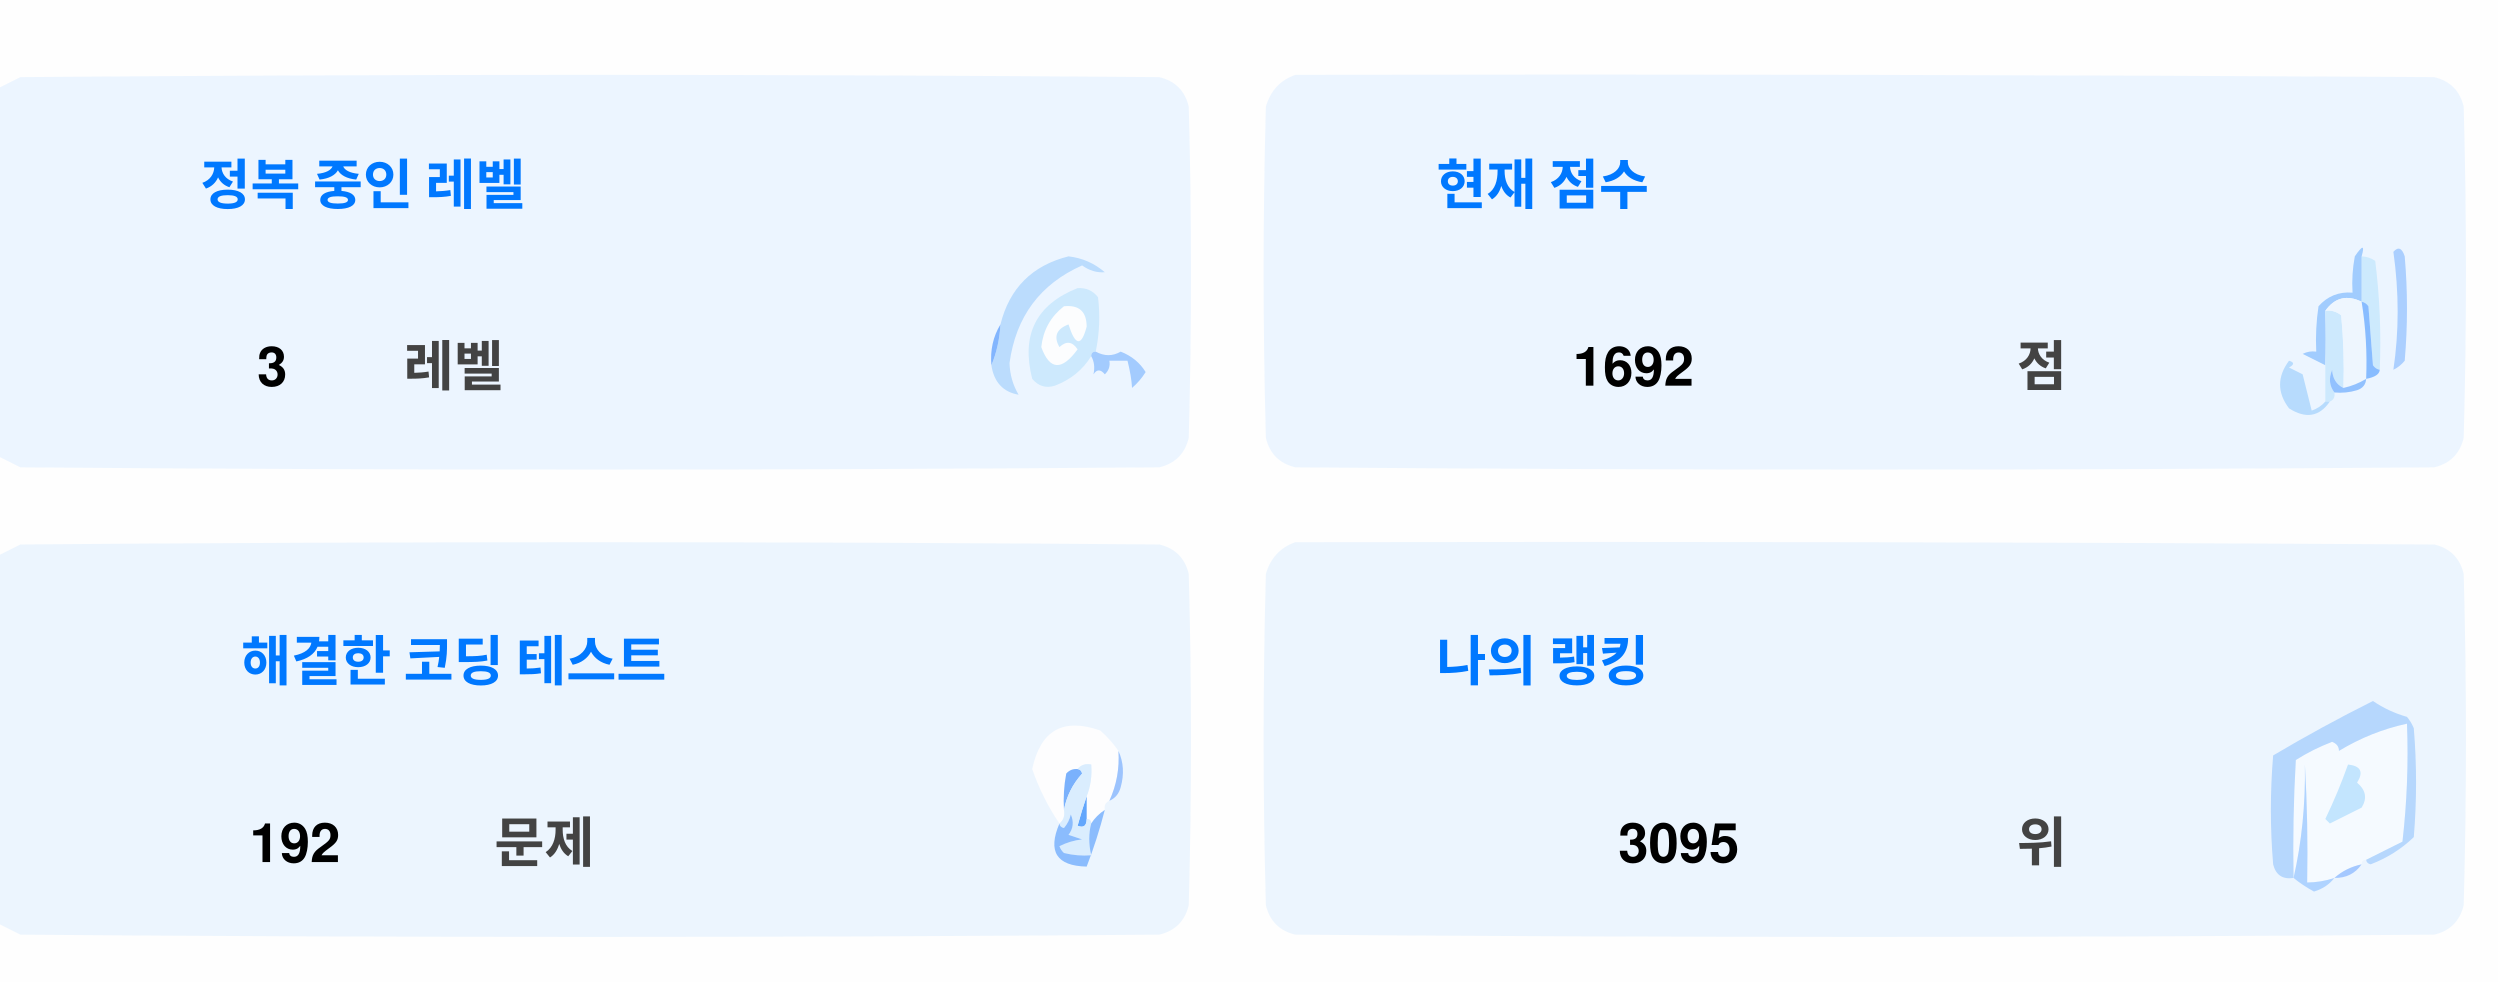
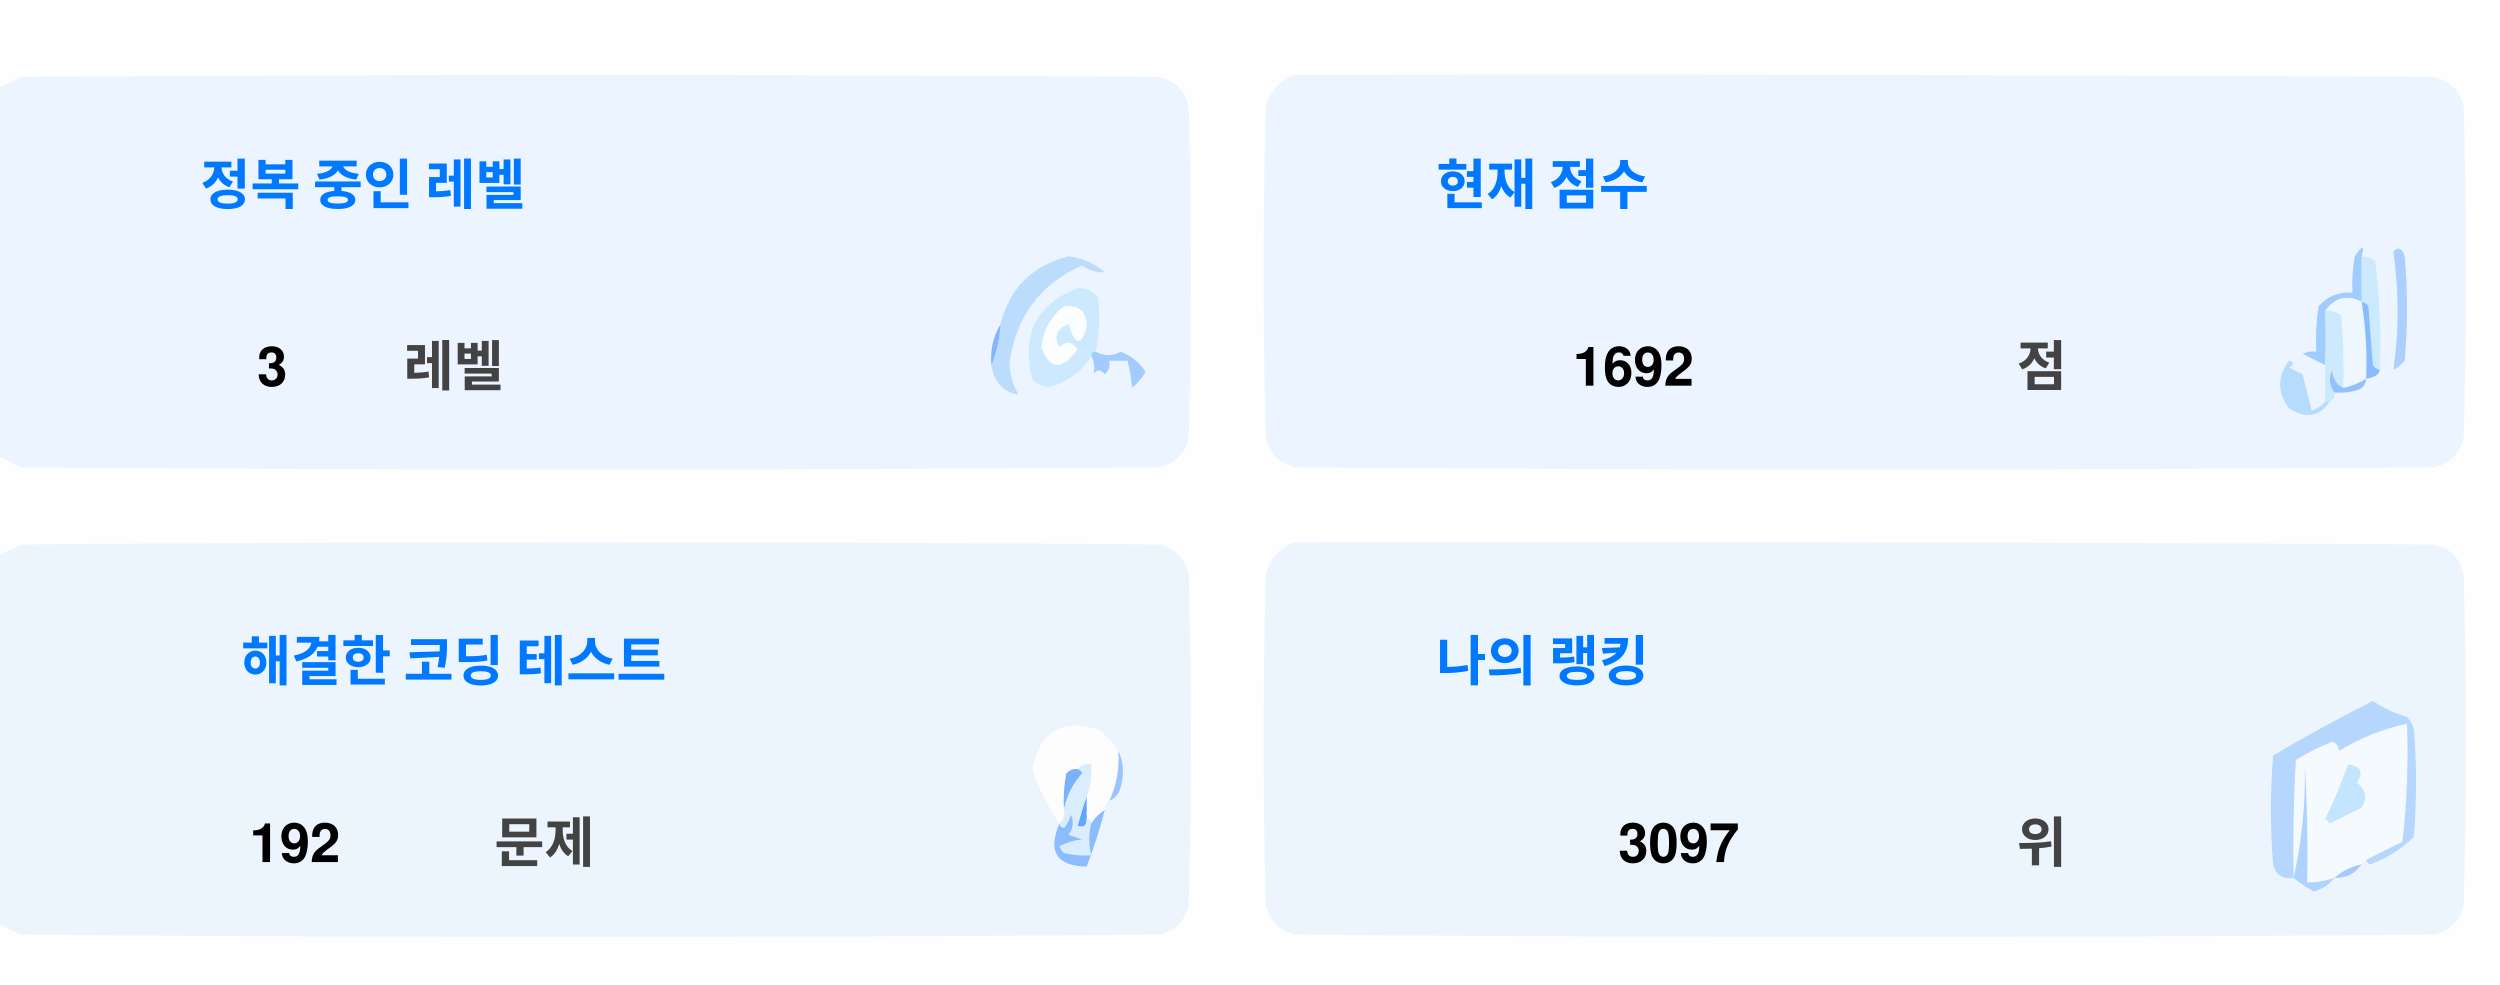
<svg xmlns="http://www.w3.org/2000/svg" version="1.1" width="551px" height="217px" style="shape-rendering:geometricPrecision; text-rendering:geometricPrecision; image-rendering:optimizeQuality; fill-rule:evenodd; clip-rule:evenodd">
  <style>.title {fill: #434343;font-size: 1rem;line-height: 1.5rem;font-weight: bold;font-family: -apple-system, BlinkMacSystemFont, Segoe UI, Helvetica, Arial, sans-serif, Apple Color Emoji, Segoe UI Emoji;}.desc {fill: #434343;font-size: 2.5rem;font-weight: bold;line-height: 1.5rem;font-family: -apple-system, BlinkMacSystemFont, Segoe UI, Helvetica, Arial, sans-serif, Apple Color Emoji, Segoe UI Emoji;}.desc-2 {fill: #434343;font-size: 1rem;font-weight: bold;line-height: 1.5rem;font-family: -apple-system, BlinkMacSystemFont, Segoe UI, Helvetica, Arial, sans-serif, Apple Color Emoji, Segoe UI Emoji;}.text, .desc {animation: twinkling 4s ease-in-out infinite;}@keyframes twinkling {40% { opacity: 1; }50% { opacity: 0.5; }60% { opacity: 1; }70% { opacity: 0.5; }80% { opacity: 1; }}</style>
  <g>
    <path style="opacity:1" fill="#fefefe" d="M -0.5,-0.5 C 183.167,-0.5 366.833,-0.5 550.5,-0.5C 550.5,71.833 550.5,144.167 550.5,216.5C 366.833,216.5 183.167,216.5 -0.5,216.5C -0.5,212.167 -0.5,207.833 -0.5,203.5C 1.14,204.32 2.807,205.153 4.5,206C 88.167,206.667 171.833,206.667 255.5,206C 259,205.167 261.167,203 262,199.5C 262.667,175.167 262.667,150.833 262,126.5C 261.167,123 259,120.833 255.5,120C 171.833,119.333 88.167,119.333 4.5,120C 2.807,120.847 1.14,121.68 -0.5,122.5C -0.5,115.167 -0.5,107.833 -0.5,100.5C 1.14,101.32 2.807,102.153 4.5,103C 88.167,103.667 171.833,103.667 255.5,103C 259,102.167 261.167,100 262,96.5C 262.667,72.167 262.667,47.833 262,23.5C 261.167,20 259,17.833 255.5,17C 171.833,16.333 88.167,16.333 4.5,17C 2.807,17.847 1.14,18.68 -0.5,19.5C -0.5,12.833 -0.5,6.167 -0.5,-0.5 Z" />
  </g>
  <g>
    <path style="opacity:1" fill="#ecf5ff" d="M -0.5,100.5 C -0.5,73.5 -0.5,46.5 -0.5,19.5C 1.14,18.68 2.807,17.847 4.5,17C 88.167,16.333 171.833,16.333 255.5,17C 259,17.833 261.167,20 262,23.5C 262.667,47.833 262.667,72.167 262,96.5C 261.167,100 259,102.167 255.5,103C 171.833,103.667 88.167,103.667 4.5,103C 2.807,102.153 1.14,101.32 -0.5,100.5 Z" />
  </g>
  <g>
    <path style="opacity:1" fill="#ecf5ff" d="M 285.5,16.5 C 369.167,16.333 452.834,16.5 536.5,17C 540,17.833 542.167,20 543,23.5C 543.667,47.833 543.667,72.167 543,96.5C 542.167,100 540,102.167 536.5,103C 452.833,103.667 369.167,103.667 285.5,103C 282,102.167 279.833,100 279,96.5C 278.333,72.167 278.333,47.833 279,23.5C 280.018,19.985 282.185,17.652 285.5,16.5 Z" />
  </g>
  <g>
    <path style="opacity:1" fill="#cdeafd" d="M 520.5,56.5 C 521.583,56.539 522.583,56.873 523.5,57.5C 524.498,65.472 524.831,73.472 524.5,81.5C 523.883,81.389 523.383,81.056 523,80.5C 522.667,76.167 522.333,71.833 522,67.5C 521.617,66.944 521.117,66.611 520.5,66.5C 520.5,63.167 520.5,59.833 520.5,56.5 Z" />
  </g>
  <g>
    <path style="opacity:1" fill="#abcfff" d="M 527.5,55.5 C 528.566,54.308 529.399,54.641 530,56.5C 530.667,64.167 530.667,71.833 530,79.5C 529.311,80.357 528.478,81.023 527.5,81.5C 528.758,73.08 528.758,64.414 527.5,55.5 Z" />
  </g>
  <g>
    <path style="opacity:1" fill="#bbdcfd" d="M 218.5,80.5 C 219.657,77.727 220.324,74.727 220.5,71.5C 222.49,63.51 227.49,58.51 235.5,56.5C 238.528,56.847 241.194,58.014 243.5,60C 241.744,60.141 240.078,59.641 238.5,58.5C 229.247,62.607 223.914,69.773 222.5,80C 222.565,82.526 223.232,84.859 224.5,87C 221.07,86.397 219.07,84.231 218.5,80.5 Z" />
  </g>
  <g>
    <path style="opacity:1" fill="#cde9fd" d="M 241.5,77.5 C 240.833,77.5 240.5,77.833 240.5,78.5C 238.628,81.529 235.961,83.695 232.5,85C 230.536,85.624 228.869,85.124 227.5,83.5C 225.021,73.791 228.354,67.124 237.5,63.5C 239.374,63.39 240.874,64.056 242,65.5C 242.497,69.524 242.331,73.524 241.5,77.5 Z" />
  </g>
  <g>
    <path style="opacity:1" fill="#fcfdfe" d="M 234.5,67.5 C 237.826,67.162 239.493,68.662 239.5,72C 238.334,76.434 237,76.267 235.5,71.5C 232.832,72.515 232.166,74.182 233.5,76.5C 235.017,75.089 236.351,75.256 237.5,77C 234.006,81.771 231.34,81.605 229.5,76.5C 229.904,72.771 231.571,69.771 234.5,67.5 Z" />
  </g>
  <g>
    <path style="opacity:1" fill="#a1ccfe" d="M 520.5,56.5 C 520.5,59.833 520.5,63.167 520.5,66.5C 517.238,64.922 514.572,65.589 512.5,68.5C 512.617,72.81 512.617,76.81 512.5,80.5C 510.86,79.68 509.193,78.847 507.5,78C 508.448,77.517 509.448,77.35 510.5,77.5C 510.335,74.15 510.502,70.817 511,67.5C 512.995,65.253 515.495,64.253 518.5,64.5C 518.336,61.813 518.503,59.146 519,56.5C 520.731,53.969 521.231,53.969 520.5,56.5 Z" />
  </g>
  <g>
    <path style="opacity:1" fill="#cde9fd" d="M 512.5,68.5 C 513.822,68.33 514.989,68.663 516,69.5C 516.499,74.823 516.666,80.156 516.5,85.5C 514.955,84.77 514.122,83.437 514,81.5C 513.22,83.387 513.387,85.054 514.5,86.5C 514.672,87.492 514.338,88.158 513.5,88.5C 513.167,88.5 512.833,88.5 512.5,88.5C 512.5,85.833 512.5,83.167 512.5,80.5C 512.617,76.81 512.617,72.81 512.5,68.5 Z" />
  </g>
  <g>
    <path style="opacity:1" fill="#eef6fe" d="M 520.5,66.5 C 521.407,72.106 521.74,77.773 521.5,83.5C 519.95,84.441 518.284,85.108 516.5,85.5C 516.666,80.156 516.499,74.823 516,69.5C 514.989,68.663 513.822,68.33 512.5,68.5C 514.572,65.589 517.238,64.922 520.5,66.5 Z" />
  </g>
  <g>
    <path style="opacity:1" fill="#88bcff" d="M 520.5,66.5 C 521.117,66.611 521.617,66.944 522,67.5C 522.333,71.833 522.667,76.167 523,80.5C 523.383,81.056 523.883,81.389 524.5,81.5C 524.445,82.469 523.445,83.136 521.5,83.5C 521.74,77.773 521.407,72.106 520.5,66.5 Z" />
  </g>
  <g>
    <path style="opacity:1" fill="#82b5fe" d="M 220.5,71.5 C 220.324,74.727 219.657,77.727 218.5,80.5C 218.215,77.171 218.882,74.171 220.5,71.5 Z" />
  </g>
  <g>
    <path style="opacity:1" fill="#a3cbfe" d="M 240.5,78.5 C 240.5,77.833 240.833,77.5 241.5,77.5C 243.391,78.536 245.224,78.536 247,77.5C 249.391,78.429 251.225,79.929 252.5,82C 251.681,83.319 250.681,84.486 249.5,85.5C 249.409,83.777 249.075,81.777 248.5,79.5C 247.167,79.5 245.833,79.5 244.5,79.5C 244.719,80.675 244.386,81.675 243.5,82.5C 242.575,81.359 241.741,81.359 241,82.5C 241.331,80.981 241.164,79.648 240.5,78.5 Z" />
  </g>
  <g>
    <path style="opacity:1" fill="#b7dbfd" d="M 512.5,88.5 C 512.833,88.5 513.167,88.5 513.5,88.5C 511.199,91.857 508.199,92.357 504.5,90C 501.872,86.535 501.872,83.035 504.5,79.5C 505.696,79.846 505.696,80.346 504.5,81C 505.5,81.5 506.5,82 507.5,82.5C 508.167,85.167 508.833,87.833 509.5,90.5C 510.739,90.058 511.739,89.391 512.5,88.5 Z" />
  </g>
  <g>
    <path style="opacity:1" fill="#92c1fe" d="M 516.5,85.5 C 518.284,85.108 519.95,84.441 521.5,83.5C 521.423,84.75 520.756,85.583 519.5,86C 517.866,86.493 516.199,86.66 514.5,86.5C 513.387,85.054 513.22,83.387 514,81.5C 514.122,83.437 514.955,84.77 516.5,85.5 Z" />
  </g>
  <g>
    <path style="opacity:1" fill="#ecf5fe" d="M -0.5,203.5 C -0.5,176.5 -0.5,149.5 -0.5,122.5C 1.14,121.68 2.807,120.847 4.5,120C 88.167,119.333 171.833,119.333 255.5,120C 259,120.833 261.167,123 262,126.5C 262.667,150.833 262.667,175.167 262,199.5C 261.167,203 259,205.167 255.5,206C 171.833,206.667 88.167,206.667 4.5,206C 2.807,205.153 1.14,204.32 -0.5,203.5 Z" />
  </g>
  <g>
    <path style="opacity:1" fill="#ecf5fe" d="M 285.5,119.5 C 369.167,119.333 452.834,119.5 536.5,120C 540,120.833 542.167,123 543,126.5C 543.667,150.833 543.667,175.167 543,199.5C 542.167,203 540,205.167 536.5,206C 452.833,206.667 369.167,206.667 285.5,206C 282,205.167 279.833,203 279,199.5C 278.333,175.167 278.333,150.833 279,126.5C 280.018,122.985 282.185,120.652 285.5,119.5 Z" />
  </g>
  <g>
    <path style="opacity:1" fill="#fdfdfe" d="M 246.5,165.5 C 246.758,169.367 246.092,173.034 244.5,176.5C 243.662,176.842 243.328,177.508 243.5,178.5C 242.272,179.306 241.272,180.306 240.5,181.5C 240.5,180.833 240.167,180.5 239.5,180.5C 239.5,178.833 239.5,177.167 239.5,175.5C 240.369,173.283 240.702,170.95 240.5,168.5C 239.209,168.263 238.209,168.596 237.5,169.5C 236.504,169.414 235.671,169.748 235,170.5C 234.503,173.146 234.336,175.813 234.5,178.5C 234.737,179.791 234.404,180.791 233.5,181.5C 230.986,177.806 228.986,173.806 227.5,169.5C 229.309,160.957 234.309,158.124 242.5,161C 244.07,162.397 245.404,163.897 246.5,165.5 Z" />
  </g>
  <g>
    <path style="opacity:1" fill="#f5faff" d="M 521.5,189.5 C 520.833,189.5 520.5,189.833 520.5,190.5C 518.181,190.992 516.181,191.992 514.5,193.5C 512.565,194.15 510.565,194.483 508.5,194.5C 508.666,185.827 508.5,177.16 508,168.5C 508.141,177.227 507.308,185.56 505.5,193.5C 505.334,184.827 505.5,176.16 506,167.5C 508.527,165.903 511.194,164.57 514,163.5C 515.011,163.892 515.511,164.559 515.5,165.5C 520.21,162.641 525.21,160.641 530.5,159.5C 530.831,168.192 530.498,176.859 529.5,185.5C 526.807,186.847 524.14,188.18 521.5,189.5 Z" />
  </g>
  <g>
    <path style="opacity:1" fill="#b6d7fd" d="M 521.5,189.5 C 524.14,188.18 526.807,186.847 529.5,185.5C 530.498,176.859 530.831,168.192 530.5,159.5C 525.21,160.641 520.21,162.641 515.5,165.5C 515.511,164.559 515.011,163.892 514,163.5C 511.194,164.57 508.527,165.903 506,167.5C 505.5,176.16 505.334,184.827 505.5,193.5C 503.089,193.863 501.589,192.863 501,190.5C 500.333,182.5 500.333,174.5 501,166.5C 508.173,162.246 515.507,158.246 523,154.5C 525.304,156.068 527.804,157.235 530.5,158C 531.126,158.75 531.626,159.584 532,160.5C 532.667,168.5 532.667,176.5 532,184.5C 529.292,187.111 526.125,189.111 522.5,190.5C 521.893,190.376 521.56,190.043 521.5,189.5 Z" />
  </g>
  <g>
    <path style="opacity:1" fill="#c3e5fe" d="M 517.5,168.5 C 520.317,168.801 520.984,170.134 519.5,172.5C 521.439,174.122 521.772,175.956 520.5,178C 518.167,179.167 515.833,180.333 513.5,181.5C 513.167,181.167 512.833,180.833 512.5,180.5C 514.414,176.515 516.081,172.515 517.5,168.5 Z" />
  </g>
  <g>
    <path style="opacity:1" fill="#7ab1fc" d="M 237.5,169.5 C 238.043,169.56 238.376,169.893 238.5,170.5C 236.395,172.836 235.062,175.503 234.5,178.5C 234.336,175.813 234.503,173.146 235,170.5C 235.671,169.748 236.504,169.414 237.5,169.5 Z" />
  </g>
  <g>
    <path style="opacity:1" fill="#afd3ff" d="M 514.5,193.5 C 513.378,194.947 511.878,195.947 510,196.5C 508.348,195.601 506.848,194.601 505.5,193.5C 507.308,185.56 508.141,177.227 508,168.5C 508.5,177.16 508.666,185.827 508.5,194.5C 510.565,194.483 512.565,194.15 514.5,193.5 Z" />
  </g>
  <g>
    <path style="opacity:1" fill="#9cc3fd" d="M 246.5,165.5 C 247.634,167.966 247.801,170.633 247,173.5C 246.623,174.942 245.79,175.942 244.5,176.5C 246.092,173.034 246.758,169.367 246.5,165.5 Z" />
  </g>
  <g>
    <path style="opacity:1" fill="#62a6fc" d="M 239.5,175.5 C 239.5,177.167 239.5,178.833 239.5,180.5C 239.483,182.028 238.816,182.528 237.5,182C 238.117,179.723 238.784,177.556 239.5,175.5 Z" />
  </g>
  <g>
    <path style="opacity:1" fill="#daedfe" d="M 237.5,169.5 C 238.209,168.596 239.209,168.263 240.5,168.5C 240.702,170.95 240.369,173.283 239.5,175.5C 238.784,177.556 238.117,179.723 237.5,182C 238.816,182.528 239.483,182.028 239.5,180.5C 240.167,180.5 240.5,180.833 240.5,181.5C 239.918,183.669 239.918,186.002 240.5,188.5C 238.473,188.662 236.473,188.495 234.5,188C 234.043,187.586 233.709,187.086 233.5,186.5C 235.078,185.702 236.744,185.202 238.5,185C 237.5,184.667 236.5,184.333 235.5,184C 236.554,182.612 236.72,181.112 236,179.5C 235.751,180.624 235.251,181.624 234.5,182.5C 233.893,182.376 233.56,182.043 233.5,181.5C 234.404,180.791 234.737,179.791 234.5,178.5C 235.062,175.503 236.395,172.836 238.5,170.5C 238.376,169.893 238.043,169.56 237.5,169.5 Z" />
  </g>
  <g>
    <path style="opacity:1" fill="#8bbcfd" d="M 243.5,178.5 C 242.395,182.803 241.062,186.969 239.5,191C 232.857,190.847 230.857,187.68 233.5,181.5C 233.56,182.043 233.893,182.376 234.5,182.5C 235.251,181.624 235.751,180.624 236,179.5C 236.72,181.112 236.554,182.612 235.5,184C 236.5,184.333 237.5,184.667 238.5,185C 236.744,185.202 235.078,185.702 233.5,186.5C 233.709,187.086 234.043,187.586 234.5,188C 236.473,188.495 238.473,188.662 240.5,188.5C 239.918,186.002 239.918,183.669 240.5,181.5C 241.272,180.306 242.272,179.306 243.5,178.5 Z" />
  </g>
  <g>
    <path style="opacity:1" fill="#a4c8ff" d="M 520.5,190.5 C 519.089,192.539 517.089,193.539 514.5,193.5C 516.181,191.992 518.181,190.992 520.5,190.5 Z" />
  </g>
  <text text-anchor="middle" x="80" y="45" class="title" style="fill:#0078ff;" stroke="#none" stroke-width="1">정복 중인 레벨</text>
  <text text-anchor="middle" x="60" y="85" class="desc" style="fill:#000000;" stroke="#none" stroke-width="1">3</text>
  <text text-anchor="middle" x="100" y="85" class="desc-2" style="fill:#434343;" stroke="#none" stroke-width="1">레벨</text>
  <text text-anchor="middle" x="340" y="45" class="title" style="fill:#0078ff;" stroke="#none" stroke-width="1">현재 점수</text>
  <text text-anchor="middle" x="360" y="85" class="desc" style="fill:#000000;" stroke="#none" stroke-width="1">1692</text>
  <text text-anchor="middle" x="450" y="85" class="desc-2" style="fill:#434343;" stroke="#none" stroke-width="1">점</text>
  <text text-anchor="middle" x="100" y="150" class="title" style="fill:#0078ff;" stroke="#none" stroke-width="1">해결한 코딩 테스트</text>
  <text text-anchor="middle" x="65" y="190" class="desc" style="fill:#000000;" stroke="#none" stroke-width="1">192</text>
  <text text-anchor="middle" x="120" y="190" class="desc-2" style="fill:#434343;" stroke="#none" stroke-width="1">문제</text>
  <text text-anchor="middle" x="340" y="150" class="title" style="fill:#0078ff;" stroke="#none" stroke-width="1">나의 랭킹</text>
-   <text text-anchor="middle" x="370" y="190" class="desc" style="fill:#000000;" stroke="#none" stroke-width="1">3095</text>
+   <text text-anchor="middle" x="370" y="190" class="desc" style="fill:#000000;" stroke="#none" stroke-width="1">3097</text>
  <text text-anchor="middle" x="450" y="190" class="desc-2" style="fill:#434343;" stroke="#none" stroke-width="1">위</text>
</svg>
